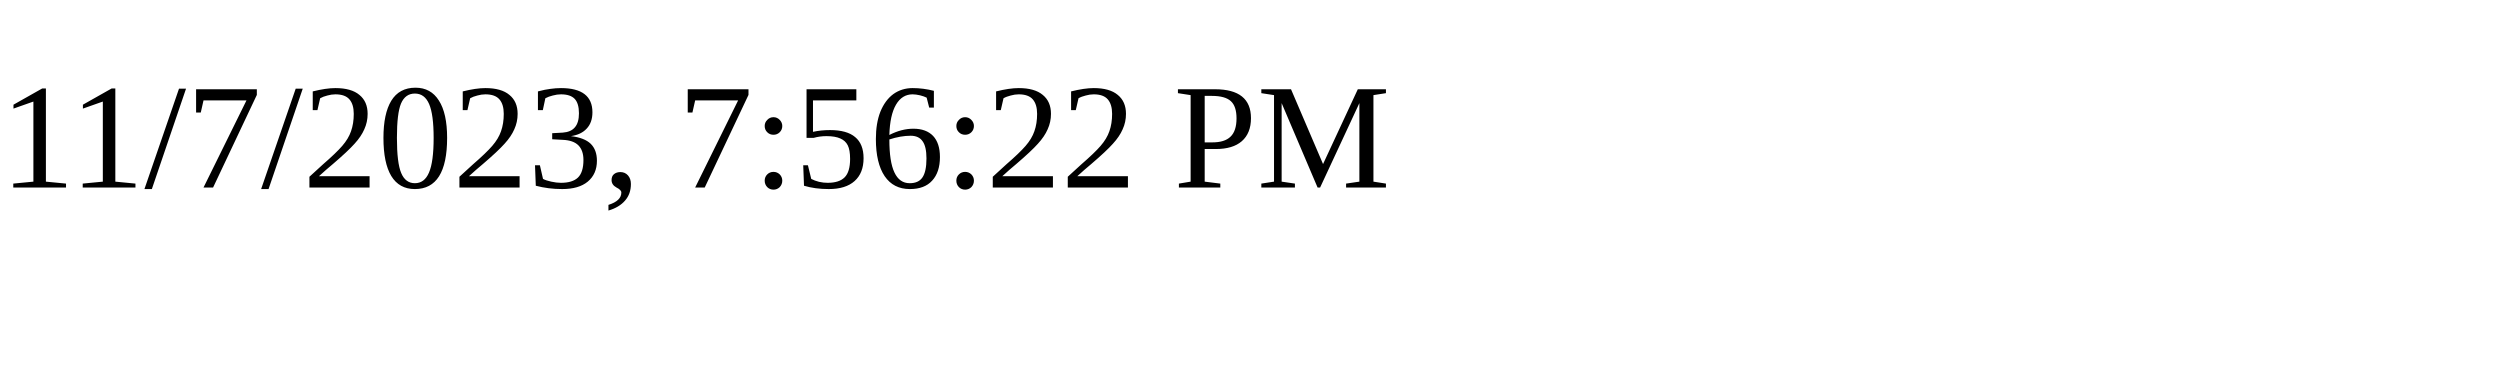
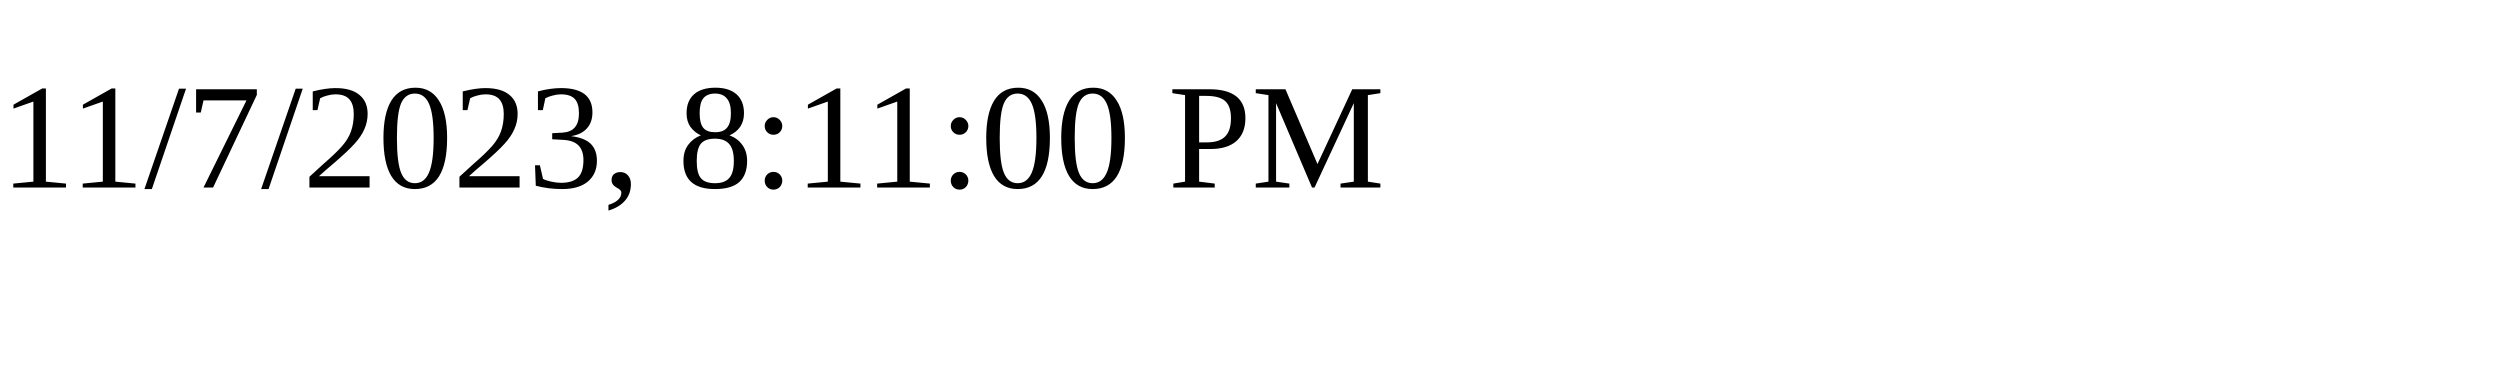
<svg xmlns="http://www.w3.org/2000/svg" height="30" width="200">
-   <text x="0" y="15">11/7/2023, 7:56:22 PM</text>
+   <text x="0" y="15">11/7/2023, 8:11:00 PM</text>
</svg>
